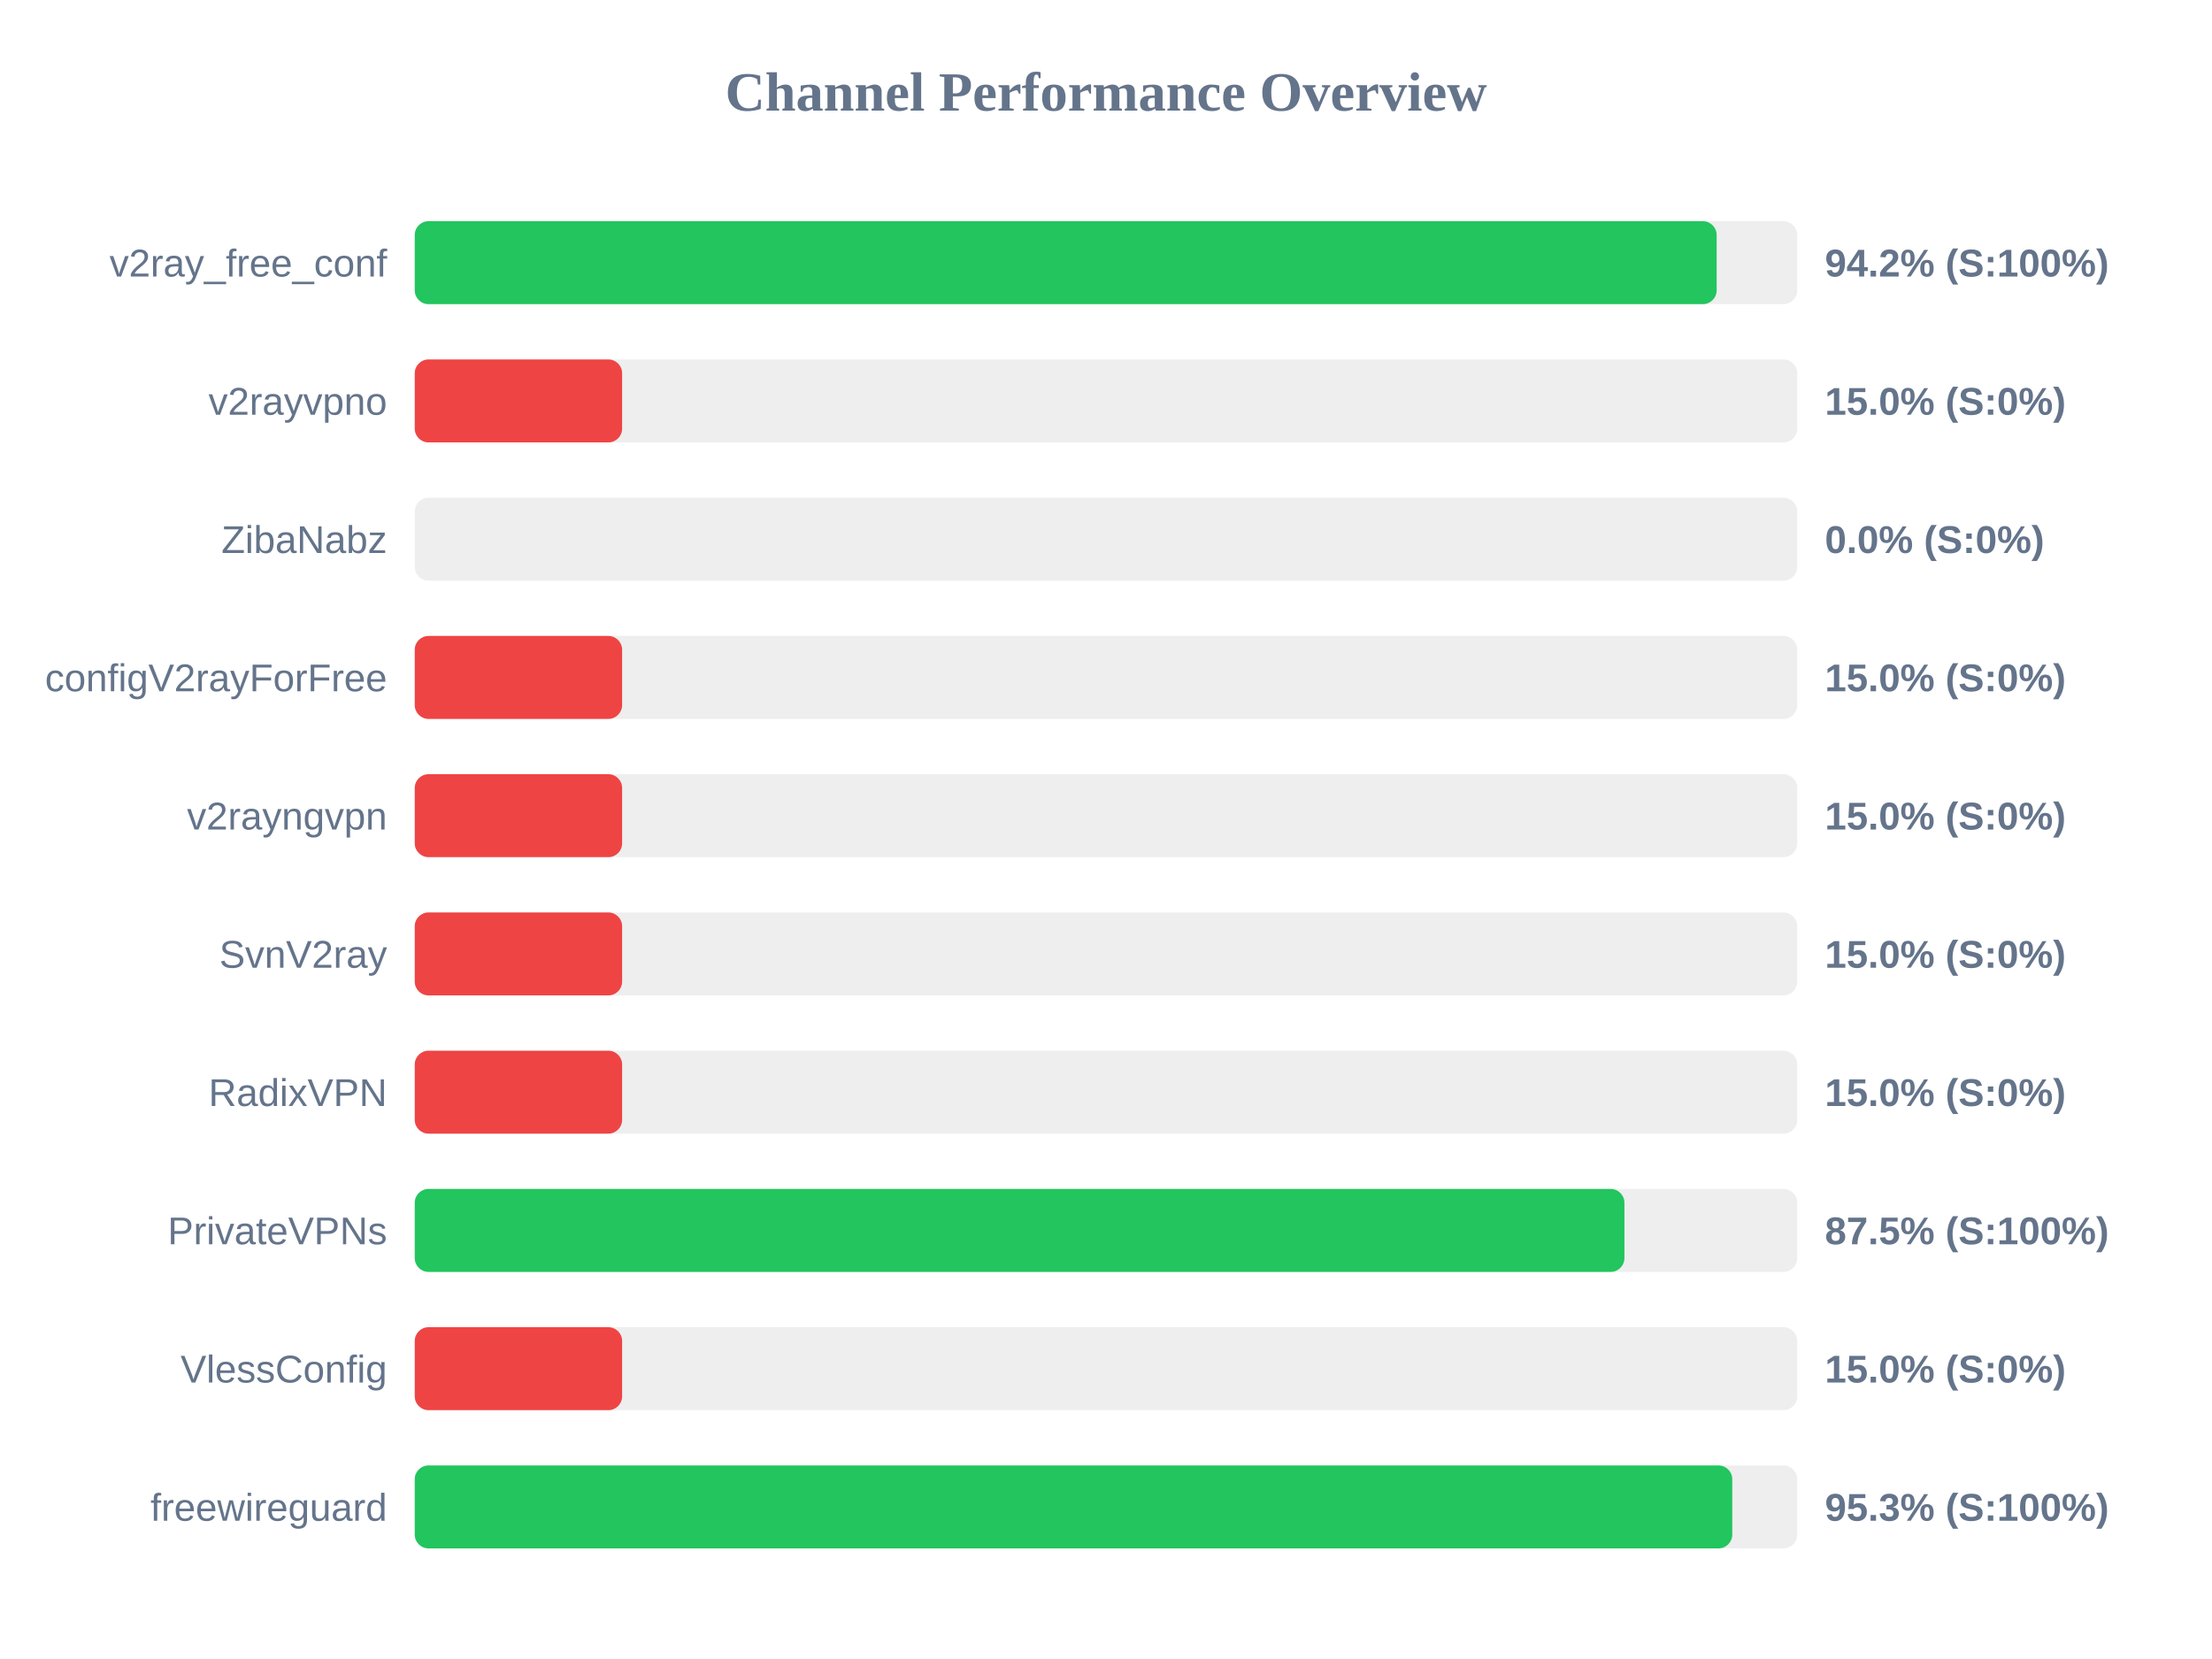
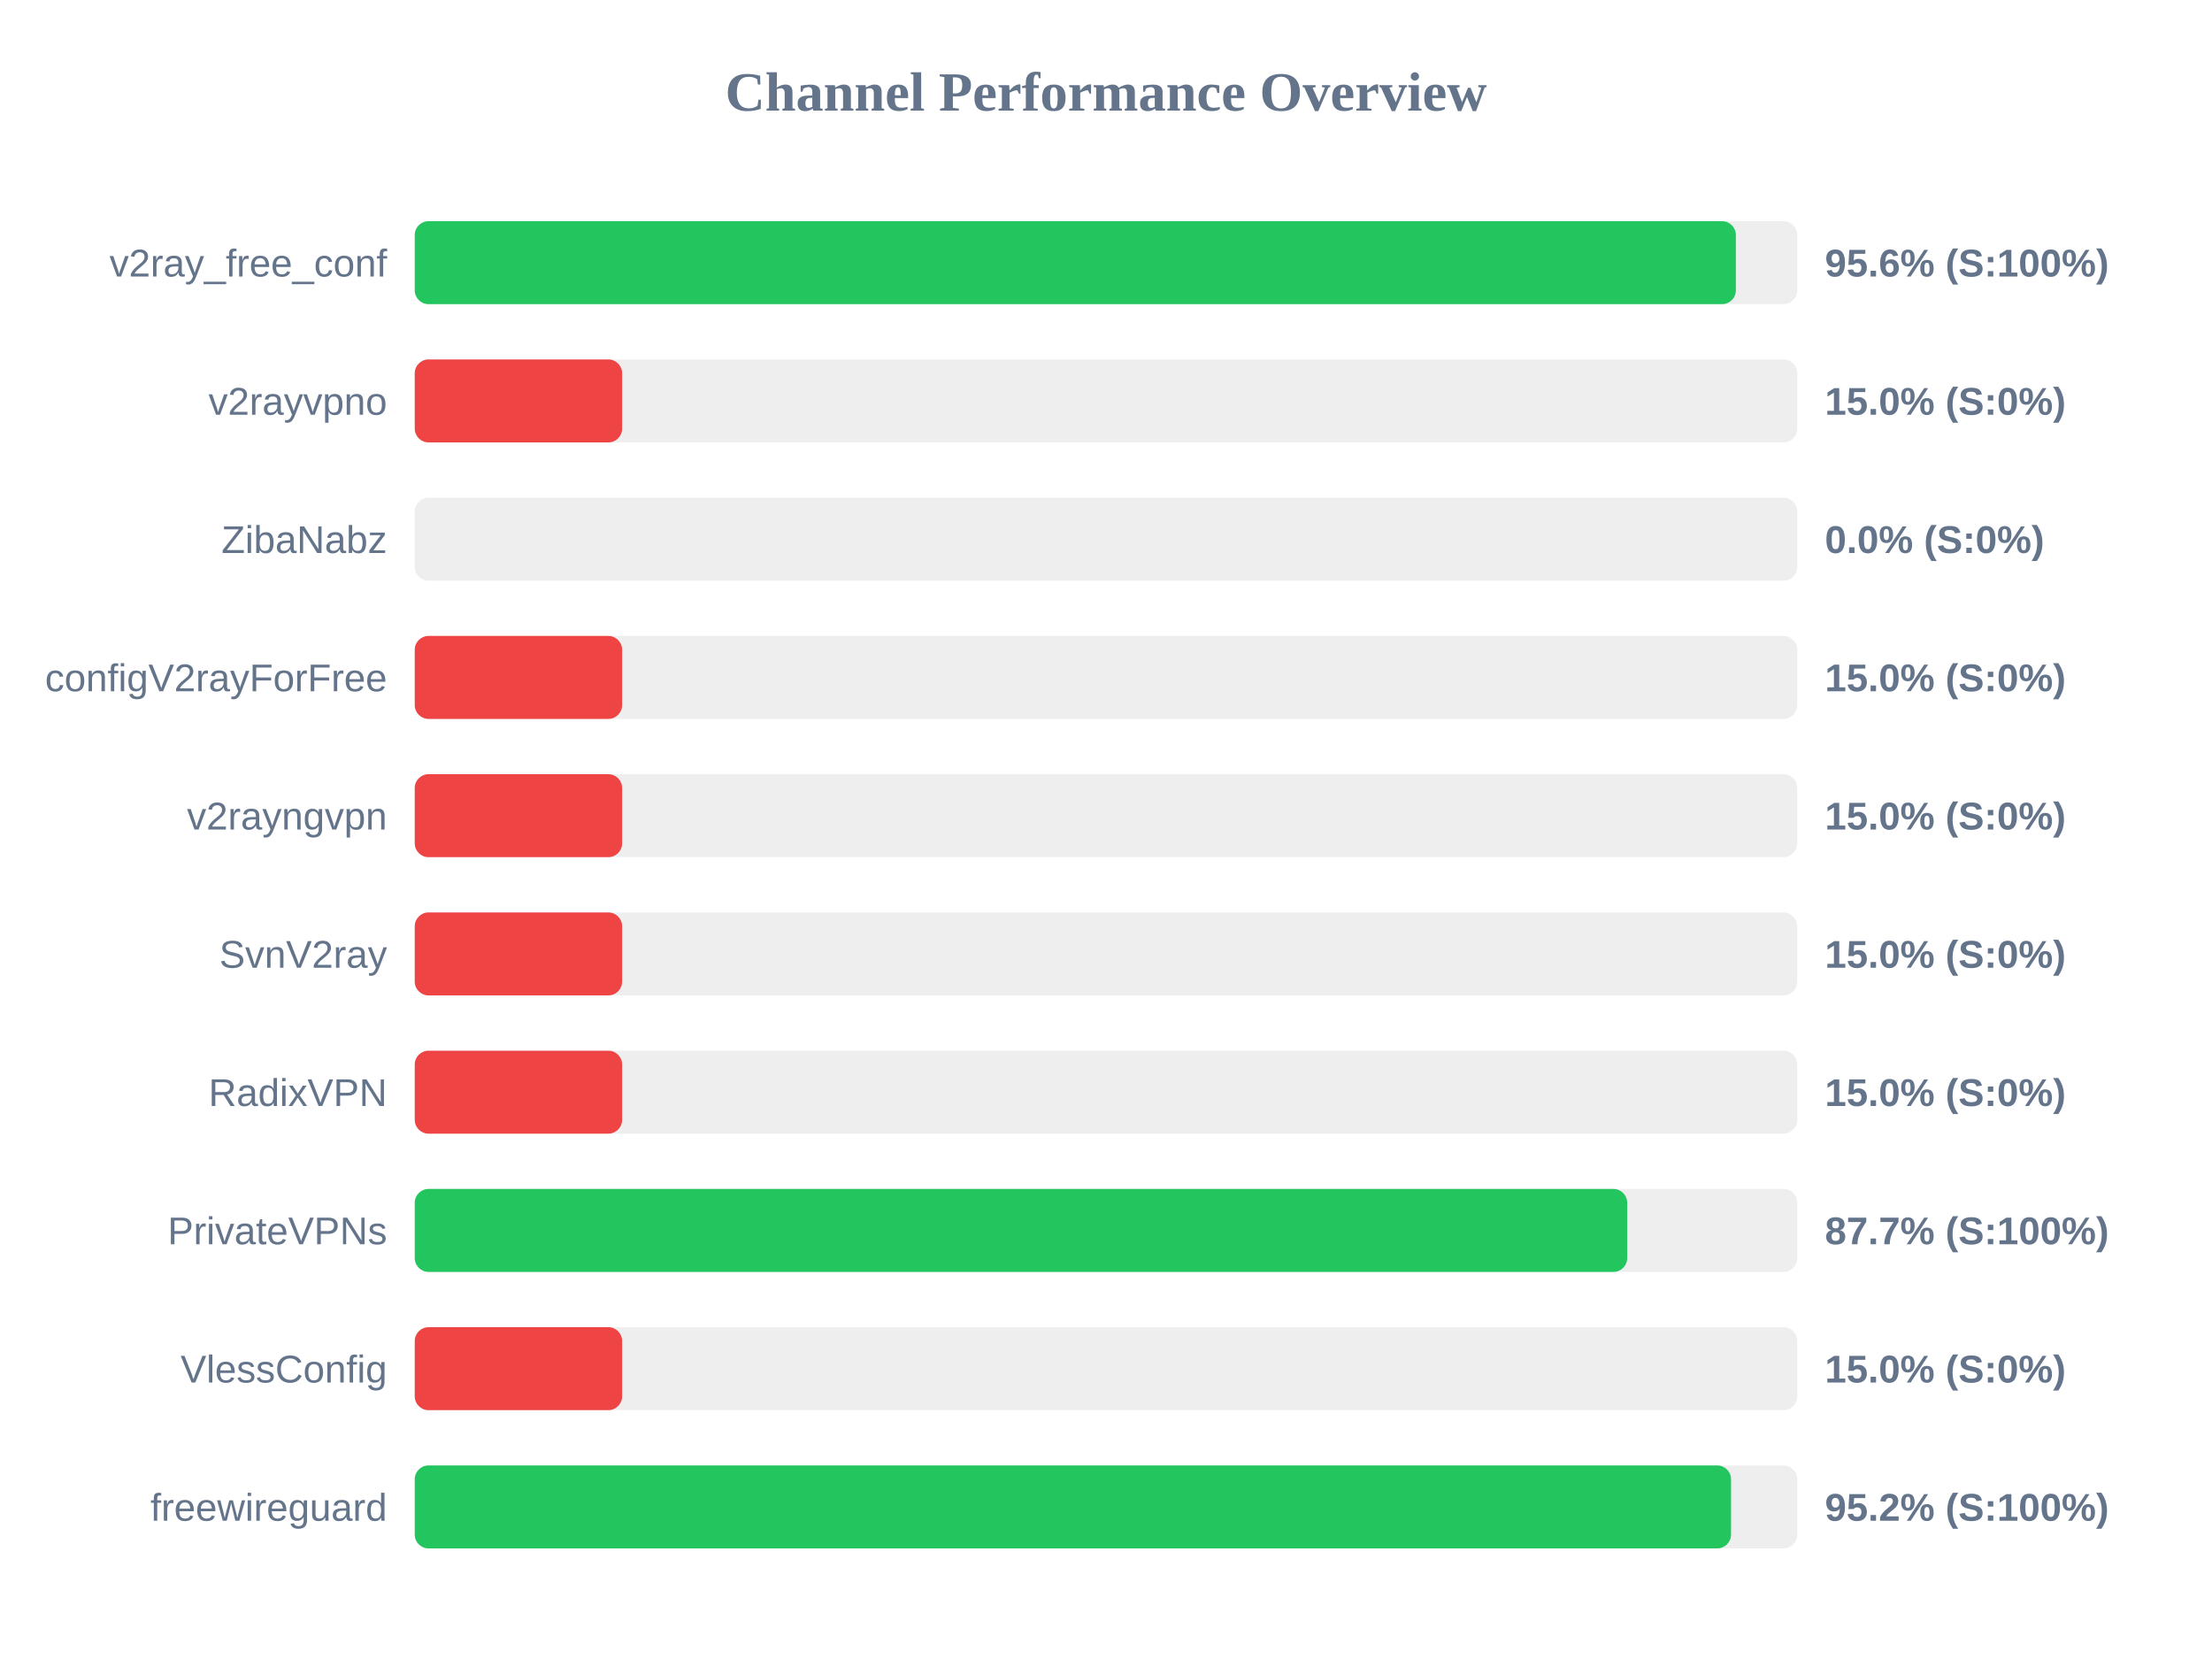
<svg xmlns="http://www.w3.org/2000/svg" width="800" height="600" version="1.1">
  <style>
        .row { font: 14px Arial; fill: #64748b; }
        .score { font: bold 14px Arial; fill: #64748b; }
    </style>
  <text x="400" y="40" text-anchor="middle" font-size="20px" font-weight="bold" fill="#64748b">Channel Performance Overview</text>
  <rect x="150" y="80" width="500" height="30" fill="#eee" rx="5" />
-   <rect x="150" y="80" width="470.85" height="30" fill="#22c55e" rx="5" />
+   <rect x="150" y="80" width="477.8" height="30" fill="#22c55e" rx="5" />
  <text x="140" y="100" text-anchor="end" class="row">v2ray_free_conf</text>
-   <text x="660" y="100" text-anchor="start" class="score">94.2% (S:100%)</text>
+   <text x="660" y="100" text-anchor="start" class="score">95.6% (S:100%)</text>
  <rect x="150" y="130" width="500" height="30" fill="#eee" rx="5" />
  <rect x="150" y="130" width="75.0" height="30" fill="#ef4444" rx="5" />
  <text x="140" y="150" text-anchor="end" class="row">v2rayvpno</text>
  <text x="660" y="150" text-anchor="start" class="score">15.0% (S:0%)</text>
  <rect x="150" y="180" width="500" height="30" fill="#eee" rx="5" />
  <rect x="150" y="180" width="0.0" height="30" fill="#ef4444" rx="5" />
  <text x="140" y="200" text-anchor="end" class="row">ZibaNabz</text>
  <text x="660" y="200" text-anchor="start" class="score">0.0% (S:0%)</text>
  <rect x="150" y="230" width="500" height="30" fill="#eee" rx="5" />
  <rect x="150" y="230" width="75.0" height="30" fill="#ef4444" rx="5" />
  <text x="140" y="250" text-anchor="end" class="row">configV2rayForFree</text>
  <text x="660" y="250" text-anchor="start" class="score">15.0% (S:0%)</text>
  <rect x="150" y="280" width="500" height="30" fill="#eee" rx="5" />
  <rect x="150" y="280" width="75.0" height="30" fill="#ef4444" rx="5" />
  <text x="140" y="300" text-anchor="end" class="row">v2rayngvpn</text>
  <text x="660" y="300" text-anchor="start" class="score">15.0% (S:0%)</text>
  <rect x="150" y="330" width="500" height="30" fill="#eee" rx="5" />
  <rect x="150" y="330" width="75.0" height="30" fill="#ef4444" rx="5" />
  <text x="140" y="350" text-anchor="end" class="row">SvnV2ray</text>
  <text x="660" y="350" text-anchor="start" class="score">15.0% (S:0%)</text>
  <rect x="150" y="380" width="500" height="30" fill="#eee" rx="5" />
  <rect x="150" y="380" width="75.0" height="30" fill="#ef4444" rx="5" />
  <text x="140" y="400" text-anchor="end" class="row">RadixVPN</text>
  <text x="660" y="400" text-anchor="start" class="score">15.0% (S:0%)</text>
  <rect x="150" y="430" width="500" height="30" fill="#eee" rx="5" />
-   <rect x="150" y="430" width="437.5" height="30" fill="#22c55e" rx="5" />
+   <rect x="150" y="430" width="438.5" height="30" fill="#22c55e" rx="5" />
  <text x="140" y="450" text-anchor="end" class="row">PrivateVPNs</text>
-   <text x="660" y="450" text-anchor="start" class="score">87.5% (S:100%)</text>
+   <text x="660" y="450" text-anchor="start" class="score">87.7% (S:100%)</text>
  <rect x="150" y="480" width="500" height="30" fill="#eee" rx="5" />
  <rect x="150" y="480" width="75.0" height="30" fill="#ef4444" rx="5" />
  <text x="140" y="500" text-anchor="end" class="row">VlessConfig</text>
  <text x="660" y="500" text-anchor="start" class="score">15.0% (S:0%)</text>
  <rect x="150" y="530" width="500" height="30" fill="#eee" rx="5" />
-   <rect x="150" y="530" width="476.5" height="30" fill="#22c55e" rx="5" />
+   <rect x="150" y="530" width="476.05" height="30" fill="#22c55e" rx="5" />
  <text x="140" y="550" text-anchor="end" class="row">freewireguard</text>
-   <text x="660" y="550" text-anchor="start" class="score">95.3% (S:100%)</text>
+   <text x="660" y="550" text-anchor="start" class="score">95.2% (S:100%)</text>
</svg>
